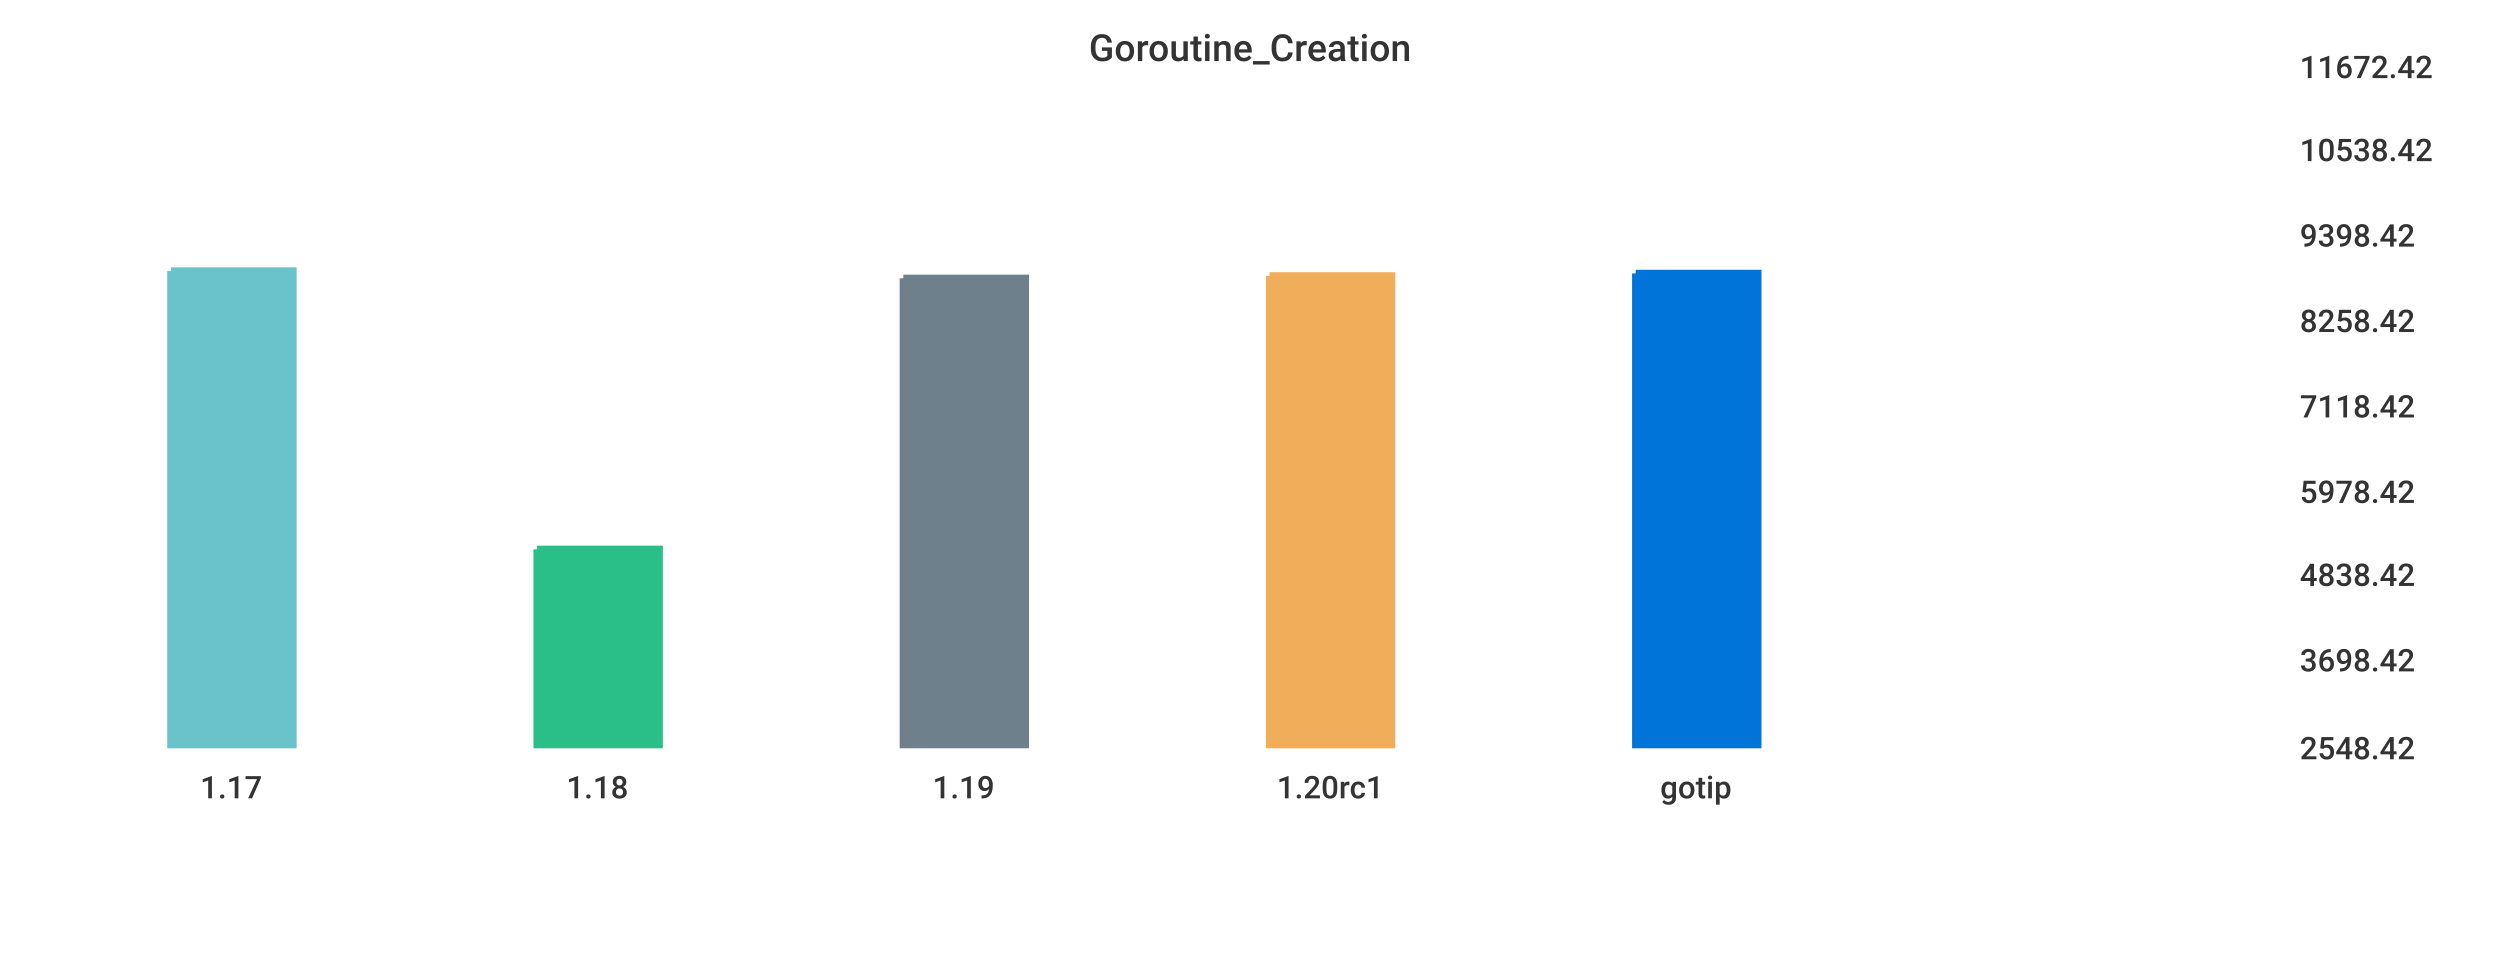
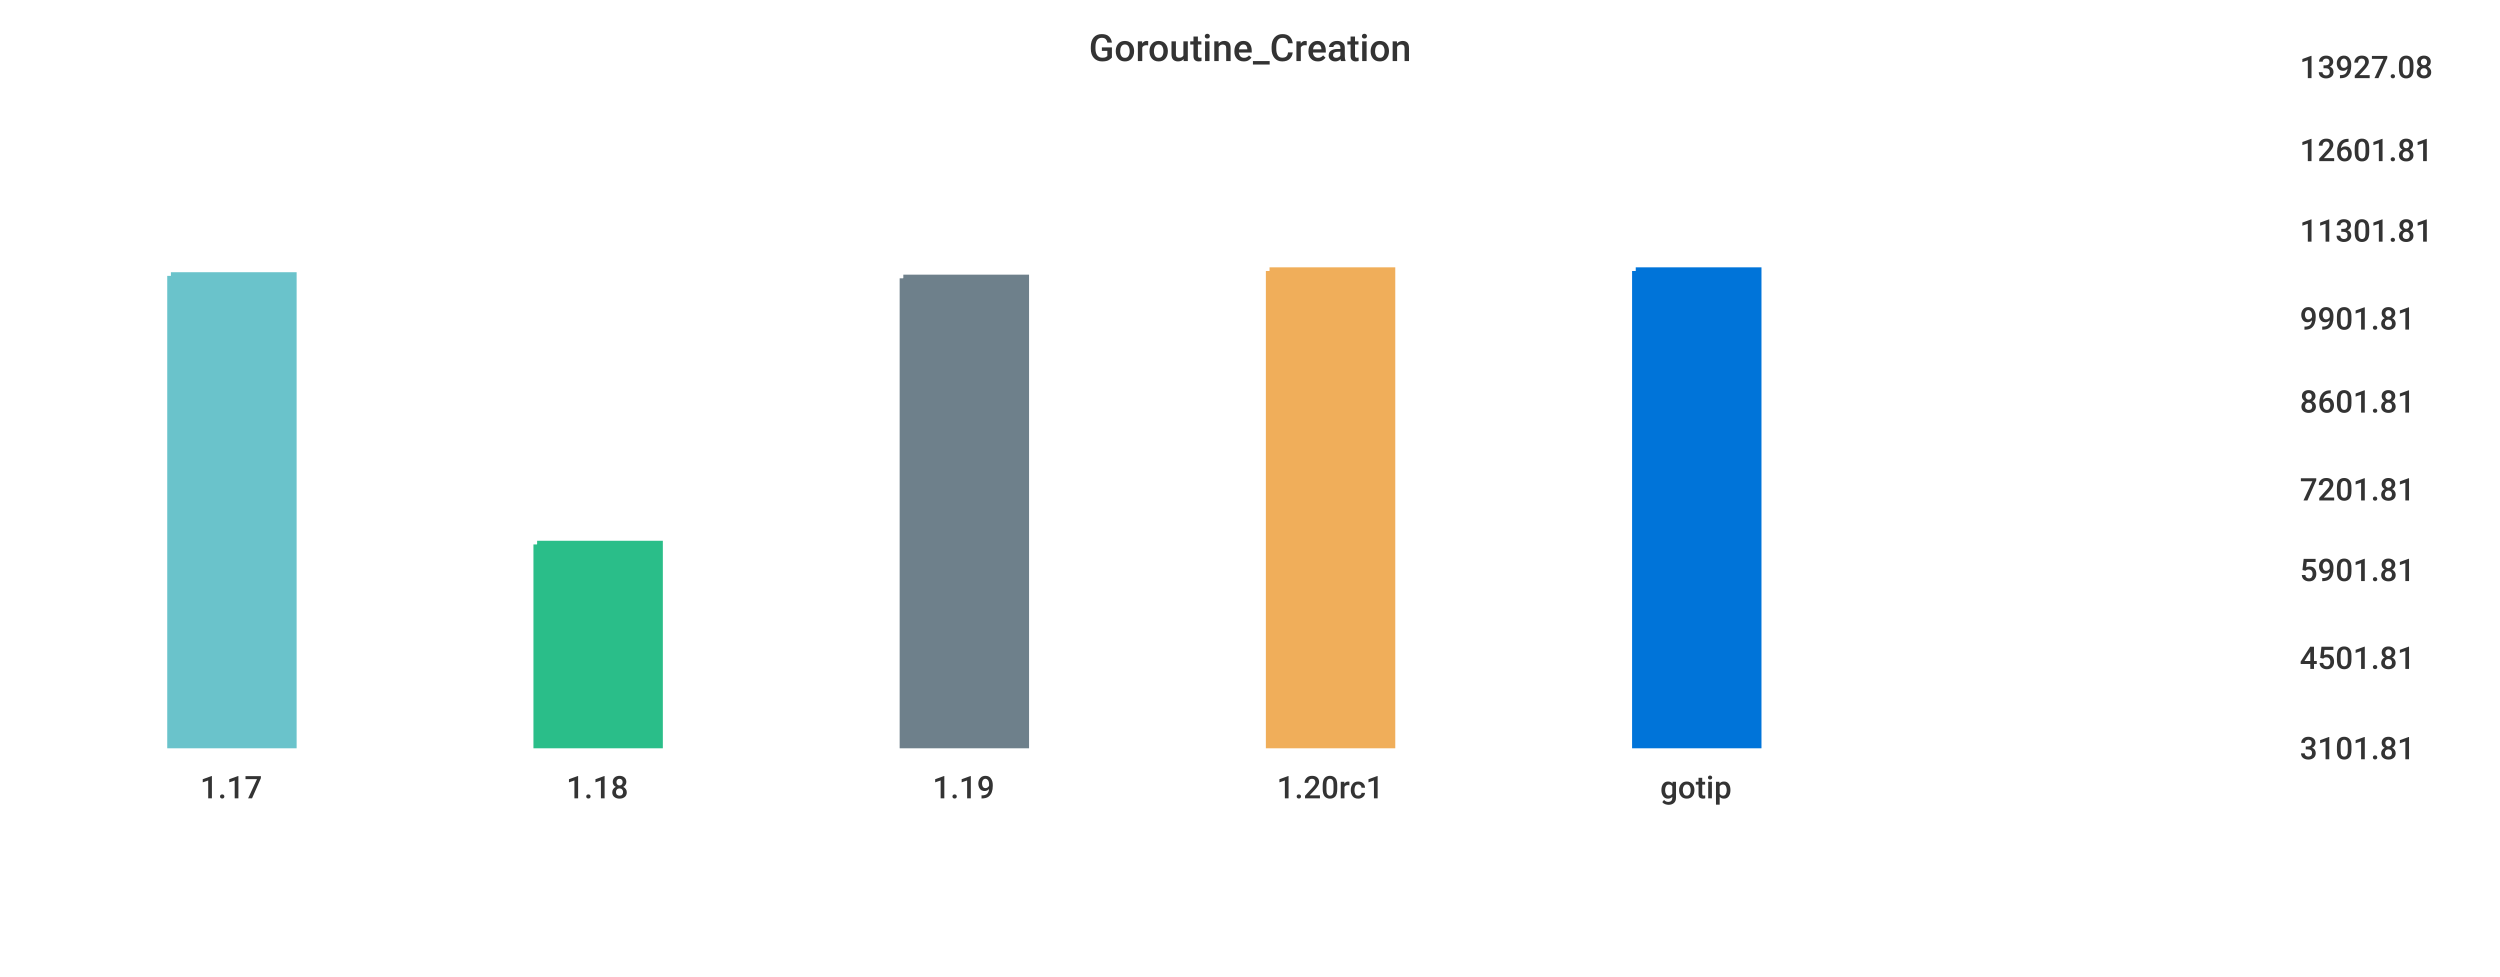
<svg xmlns="http://www.w3.org/2000/svg" width="1024" height="400">\n<path d="M 0 0 L 1024 0 L 1024 400 L 0 400 L 0 0" style="stroke-width:0;stroke:rgba(255,255,255,1.0);fill:rgba(255,255,255,1.0)" />
  <path d="M 20 26 L 927 26 L 927 305 L 20 305 L 20 26" style="stroke-width:0;stroke:rgba(255,255,255,1.0);fill:rgba(255,255,255,1.0)" />
-   <path d="M 70 111 L 120 111 L 120 305 L 70 305 L 70 111" style="stroke-width:3;stroke:rgba(106,195,203,1.0);fill:rgba(106,195,203,1.0)" />
-   <path d="M 220 225 L 270 225 L 270 305 L 220 305 L 220 225" style="stroke-width:3;stroke:rgba(42,190,137,1.0);fill:rgba(42,190,137,1.0)" />
+   <path d="M 70 113 L 120 113 L 120 305 L 70 305 L 70 113" style="stroke-width:3;stroke:rgba(106,195,203,1.0);fill:rgba(106,195,203,1.0)" />
+   <path d="M 220 223 L 270 223 L 270 305 L 220 305 L 220 223" style="stroke-width:3;stroke:rgba(42,190,137,1.0);fill:rgba(42,190,137,1.0)" />
  <path d="M 370 114 L 420 114 L 420 305 L 370 305 L 370 114" style="stroke-width:3;stroke:rgba(110,128,139,1.0);fill:rgba(110,128,139,1.0)" />
-   <path d="M 520 113 L 570 113 L 570 305 L 520 305 L 520 113" style="stroke-width:3;stroke:rgba(240,174,90,1.0);fill:rgba(240,174,90,1.0)" />
-   <path d="M 670 112 L 720 112 L 720 305 L 670 305 L 670 112" style="stroke-width:3;stroke:rgba(0,116,217,1.0);fill:rgba(0,116,217,1.0)" />
+   <path d="M 520 111 L 570 111 L 570 305 L 520 305 L 520 111" style="stroke-width:3;stroke:rgba(240,174,90,1.0);fill:rgba(240,174,90,1.0)" />
+   <path d="M 670 111 L 720 111 L 720 305 L 670 305 L 670 111" style="stroke-width:3;stroke:rgba(0,116,217,1.0);fill:rgba(0,116,217,1.0)" />
  <path d="M 20 305 L 927 305" style="stroke-width:0;stroke:rgba(51,51,51,1.0);fill:none" />
  <path d="M 20 305 L 20 310" style="stroke-width:0;stroke:rgba(51,51,51,1.0);fill:none" />
  <text x="82" y="327" style="stroke-width:0;stroke:none;fill:rgba(51,51,51,1.0);font-size:12.8px;font-family:'Roboto Medium',sans-serif">1.17</text>
  <path d="M 170 305 L 170 310" style="stroke-width:0;stroke:rgba(51,51,51,1.0);fill:none" />
  <text x="232" y="327" style="stroke-width:0;stroke:none;fill:rgba(51,51,51,1.0);font-size:12.8px;font-family:'Roboto Medium',sans-serif">1.18</text>
  <path d="M 320 305 L 320 310" style="stroke-width:0;stroke:rgba(51,51,51,1.0);fill:none" />
  <text x="382" y="327" style="stroke-width:0;stroke:none;fill:rgba(51,51,51,1.0);font-size:12.8px;font-family:'Roboto Medium',sans-serif">1.19</text>
  <path d="M 470 305 L 470 310" style="stroke-width:0;stroke:rgba(51,51,51,1.0);fill:none" />
  <text x="523" y="327" style="stroke-width:0;stroke:none;fill:rgba(51,51,51,1.0);font-size:12.8px;font-family:'Roboto Medium',sans-serif">1.20rc1</text>
  <path d="M 620 305 L 620 310" style="stroke-width:0;stroke:rgba(51,51,51,1.0);fill:none" />
  <text x="680" y="327" style="stroke-width:0;stroke:none;fill:rgba(51,51,51,1.0);font-size:12.8px;font-family:'Roboto Medium',sans-serif">gotip</text>
  <path d="M 927 26 L 927 305" style="stroke-width:0;stroke:rgba(51,51,51,1.0);fill:none" />
  <path d="M 927 305 L 932 305" style="stroke-width:0;stroke:rgba(51,51,51,1.0);fill:none" />
  <path d="M 927 305 L 932 305" style="stroke-width:0;stroke:rgba(51,51,51,1.0);fill:none" />
-   <text x="942" y="311" style="stroke-width:0;stroke:none;fill:rgba(51,51,51,1.0);font-size:12.8px;font-family:'Roboto Medium',sans-serif">2548.42</text>
-   <path d="M 927 269 L 932 269" style="stroke-width:0;stroke:rgba(51,51,51,1.0);fill:none" />
-   <text x="942" y="275" style="stroke-width:0;stroke:none;fill:rgba(51,51,51,1.0);font-size:12.8px;font-family:'Roboto Medium',sans-serif">3698.42</text>
-   <path d="M 927 234 L 932 234" style="stroke-width:0;stroke:rgba(51,51,51,1.0);fill:none" />
-   <text x="942" y="240" style="stroke-width:0;stroke:none;fill:rgba(51,51,51,1.0);font-size:12.8px;font-family:'Roboto Medium',sans-serif">4838.42</text>
-   <path d="M 927 200 L 932 200" style="stroke-width:0;stroke:rgba(51,51,51,1.0);fill:none" />
-   <text x="942" y="206" style="stroke-width:0;stroke:none;fill:rgba(51,51,51,1.0);font-size:12.8px;font-family:'Roboto Medium',sans-serif">5978.42</text>
-   <path d="M 927 165 L 932 165" style="stroke-width:0;stroke:rgba(51,51,51,1.0);fill:none" />
-   <text x="942" y="171" style="stroke-width:0;stroke:none;fill:rgba(51,51,51,1.0);font-size:12.8px;font-family:'Roboto Medium',sans-serif">7118.42</text>
-   <path d="M 927 130 L 932 130" style="stroke-width:0;stroke:rgba(51,51,51,1.0);fill:none" />
-   <text x="942" y="136" style="stroke-width:0;stroke:none;fill:rgba(51,51,51,1.0);font-size:12.8px;font-family:'Roboto Medium',sans-serif">8258.42</text>
-   <path d="M 927 95 L 932 95" style="stroke-width:0;stroke:rgba(51,51,51,1.0);fill:none" />
-   <text x="942" y="101" style="stroke-width:0;stroke:none;fill:rgba(51,51,51,1.0);font-size:12.8px;font-family:'Roboto Medium',sans-serif">9398.42</text>
+   <text x="942" y="311" style="stroke-width:0;stroke:none;fill:rgba(51,51,51,1.0);font-size:12.8px;font-family:'Roboto Medium',sans-serif">3101.81</text>
+   <path d="M 927 268 L 932 268" style="stroke-width:0;stroke:rgba(51,51,51,1.0);fill:none" />
+   <text x="942" y="274" style="stroke-width:0;stroke:none;fill:rgba(51,51,51,1.0);font-size:12.8px;font-family:'Roboto Medium',sans-serif">4501.81</text>
+   <path d="M 927 232 L 932 232" style="stroke-width:0;stroke:rgba(51,51,51,1.0);fill:none" />
+   <text x="942" y="238" style="stroke-width:0;stroke:none;fill:rgba(51,51,51,1.0);font-size:12.8px;font-family:'Roboto Medium',sans-serif">5901.81</text>
+   <path d="M 927 199 L 932 199" style="stroke-width:0;stroke:rgba(51,51,51,1.0);fill:none" />
+   <text x="942" y="205" style="stroke-width:0;stroke:none;fill:rgba(51,51,51,1.0);font-size:12.8px;font-family:'Roboto Medium',sans-serif">7201.81</text>
+   <path d="M 927 163 L 932 163" style="stroke-width:0;stroke:rgba(51,51,51,1.0);fill:none" />
+   <text x="942" y="169" style="stroke-width:0;stroke:none;fill:rgba(51,51,51,1.0);font-size:12.8px;font-family:'Roboto Medium',sans-serif">8601.81</text>
+   <path d="M 927 129 L 932 129" style="stroke-width:0;stroke:rgba(51,51,51,1.0);fill:none" />
+   <text x="942" y="135" style="stroke-width:0;stroke:none;fill:rgba(51,51,51,1.0);font-size:12.8px;font-family:'Roboto Medium',sans-serif">9901.81</text>
+   <path d="M 927 93 L 932 93" style="stroke-width:0;stroke:rgba(51,51,51,1.0);fill:none" />
+   <text x="942" y="99" style="stroke-width:0;stroke:none;fill:rgba(51,51,51,1.0);font-size:12.8px;font-family:'Roboto Medium',sans-serif">11301.81</text>
  <path d="M 927 60 L 932 60" style="stroke-width:0;stroke:rgba(51,51,51,1.0);fill:none" />
-   <text x="942" y="66" style="stroke-width:0;stroke:none;fill:rgba(51,51,51,1.0);font-size:12.8px;font-family:'Roboto Medium',sans-serif">10538.42</text>
+   <text x="942" y="66" style="stroke-width:0;stroke:none;fill:rgba(51,51,51,1.0);font-size:12.8px;font-family:'Roboto Medium',sans-serif">12601.81</text>
  <path d="M 927 26 L 932 26" style="stroke-width:0;stroke:rgba(51,51,51,1.0);fill:none" />
-   <text x="942" y="32" style="stroke-width:0;stroke:none;fill:rgba(51,51,51,1.0);font-size:12.8px;font-family:'Roboto Medium',sans-serif">11672.42</text>
+   <text x="942" y="32" style="stroke-width:0;stroke:none;fill:rgba(51,51,51,1.0);font-size:12.8px;font-family:'Roboto Medium',sans-serif">13927.08</text>
  <text x="446" y="25" style="stroke-width:0;stroke:none;fill:rgba(51,51,51,1.0);font-size:15.3px;font-family:'Roboto Medium',sans-serif">Goroutine_Creation</text>
</svg>
